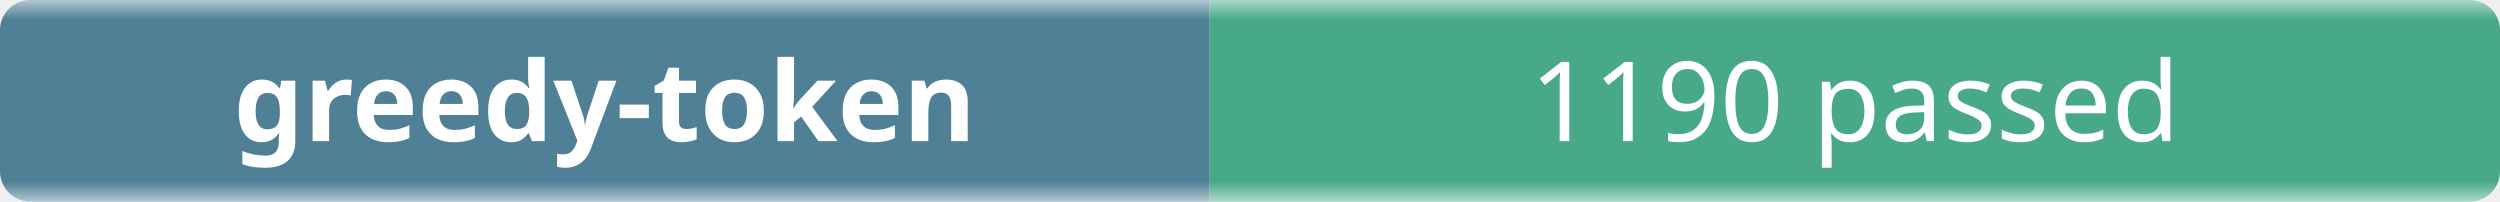
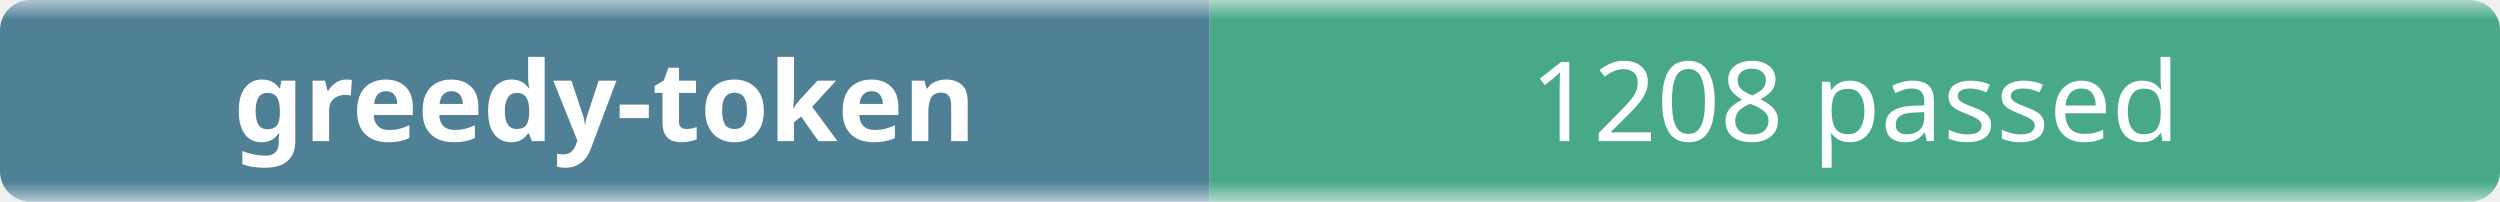
- <svg xmlns="http://www.w3.org/2000/svg" width="248" height="20" role="img" aria-label="greedy-token: 1190 passed">
+ <svg xmlns="http://www.w3.org/2000/svg" width="248" height="20" role="img" aria-label="greedy-token: 1208 passed">
  <linearGradient id="b" x2="0" y2="100%">
    <stop offset="0" stop-color="#f8fafc" stop-opacity=".7" />
    <stop offset=".1" stop-color="#eef2f7" stop-opacity=".3" />
    <stop offset=".9" stop-color="#eef2f7" stop-opacity=".3" />
    <stop offset="1" stop-color="#f8fafc" stop-opacity=".7" />
  </linearGradient>
  <mask id="m">
    <rect width="248" height="20" rx="3" fill="#fff" />
  </mask>
  <g mask="url(#m)">
    <rect width="120" height="20" fill="#0b4f6c" />
    <rect x="120" width="128" height="20" fill="#008a56" />
    <rect width="248" height="20" fill="url(#b)" />
  </g>
  <g fill="#fff" text-anchor="middle" font-family="ui-sans-serif,system-ui,sans-serif" font-size="11">
    <text x="60" y="14" font-weight="600">greedy-token</text>
-     <text x="184" y="14">1190 passed</text>
+     <text x="184" y="14">1208 passed</text>
  </g>
</svg>
